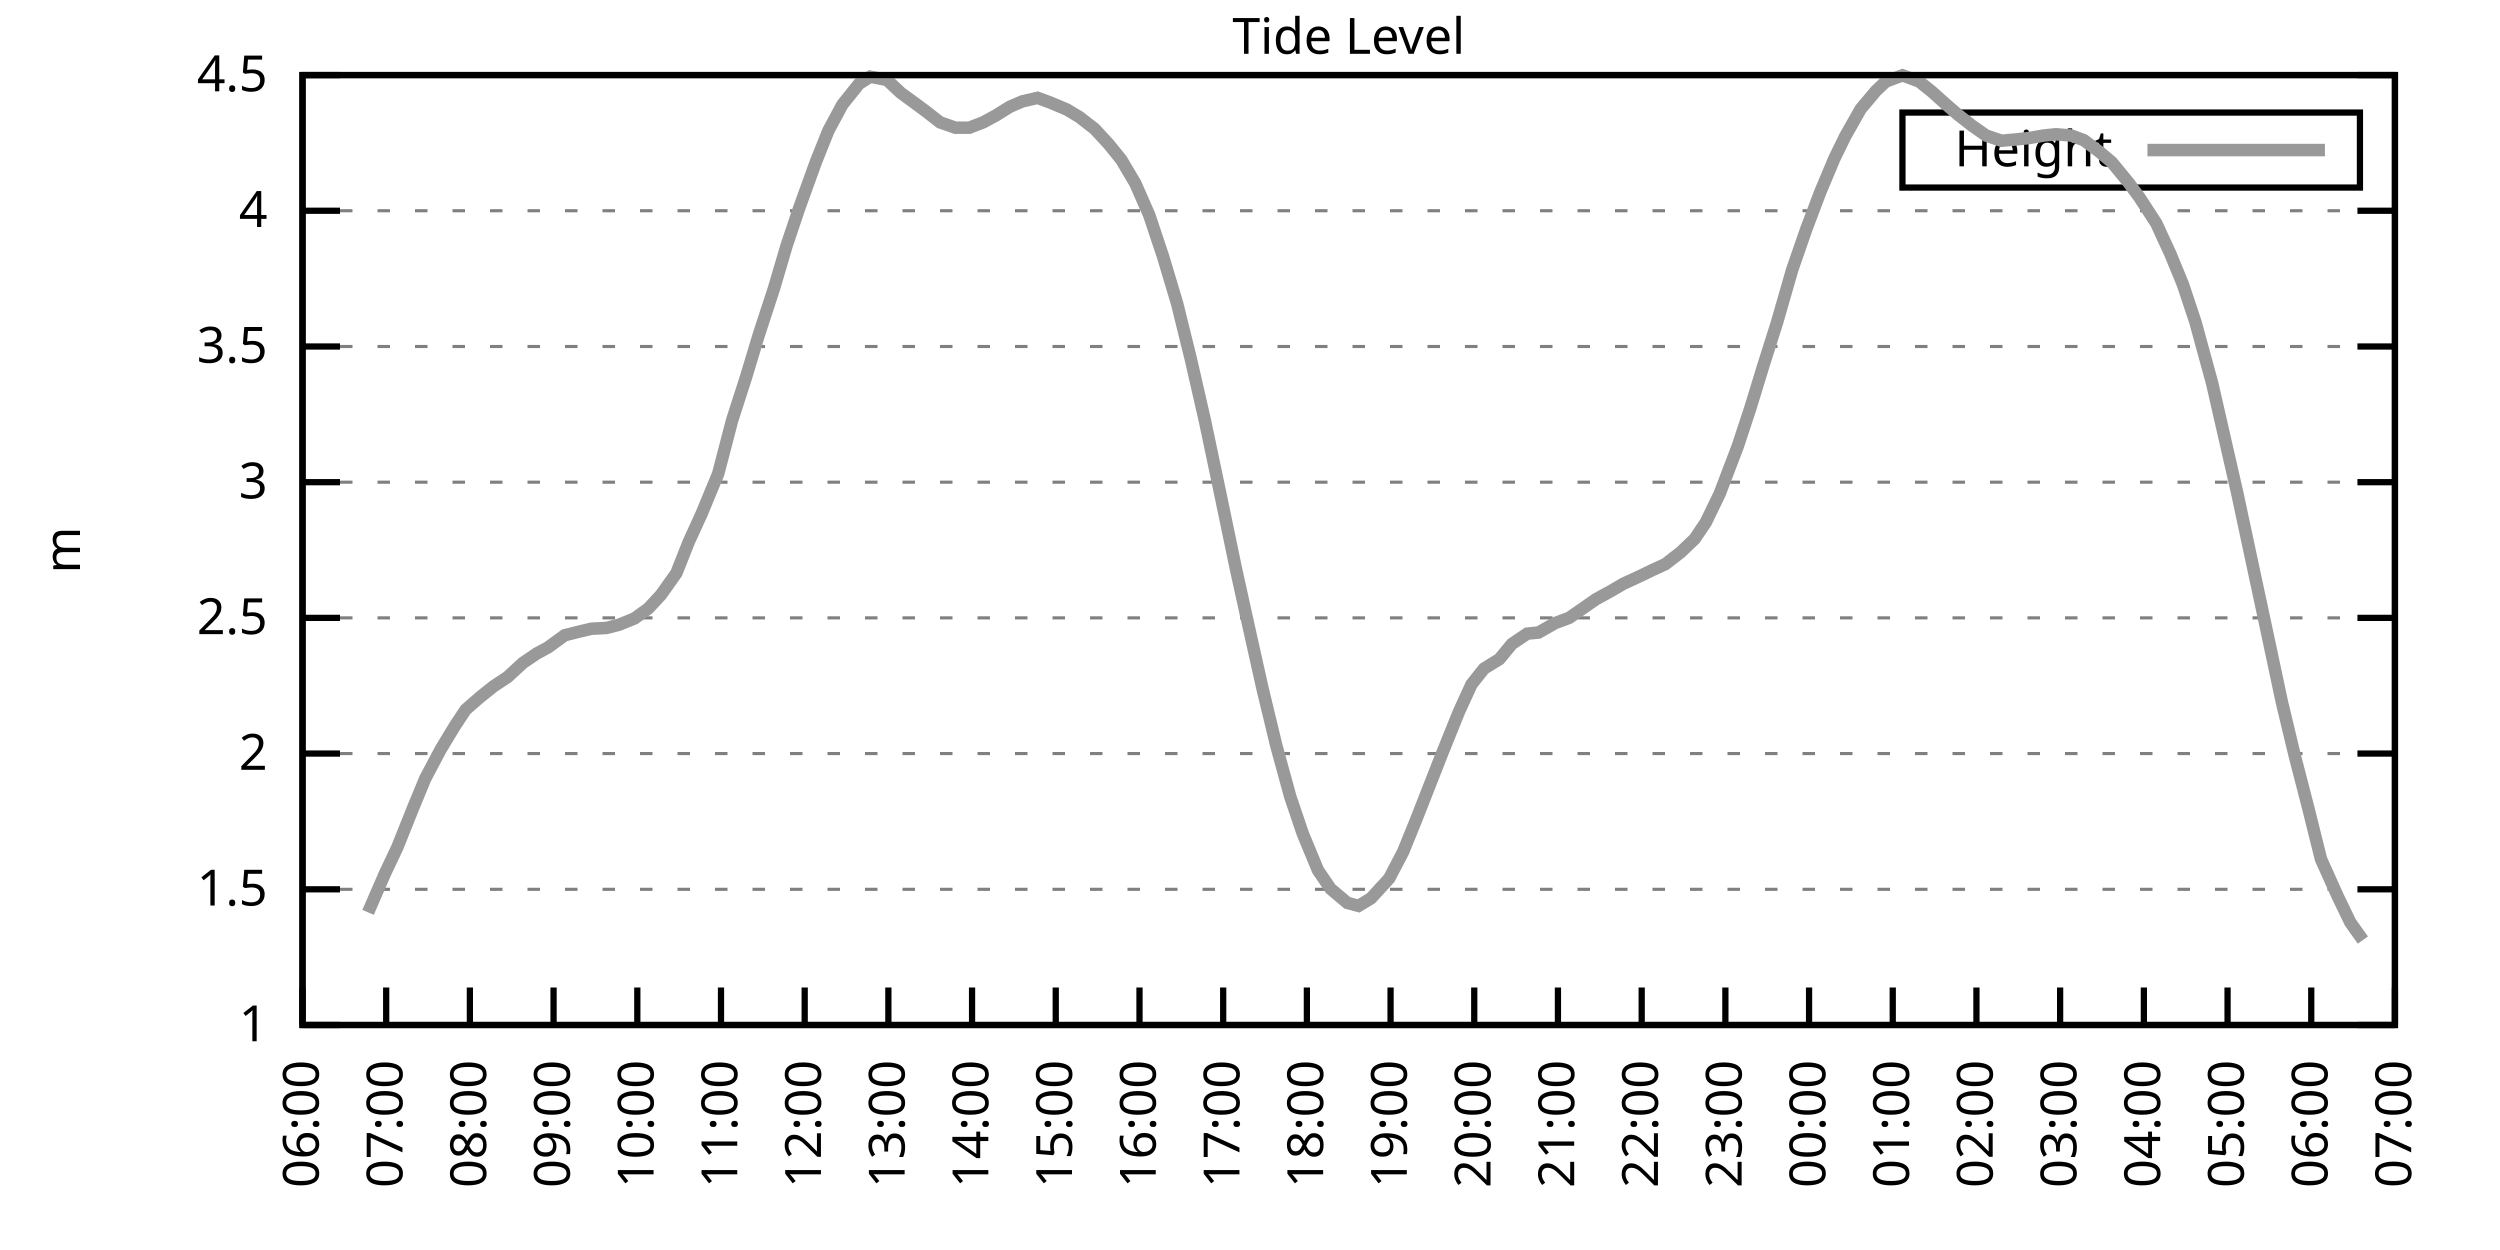
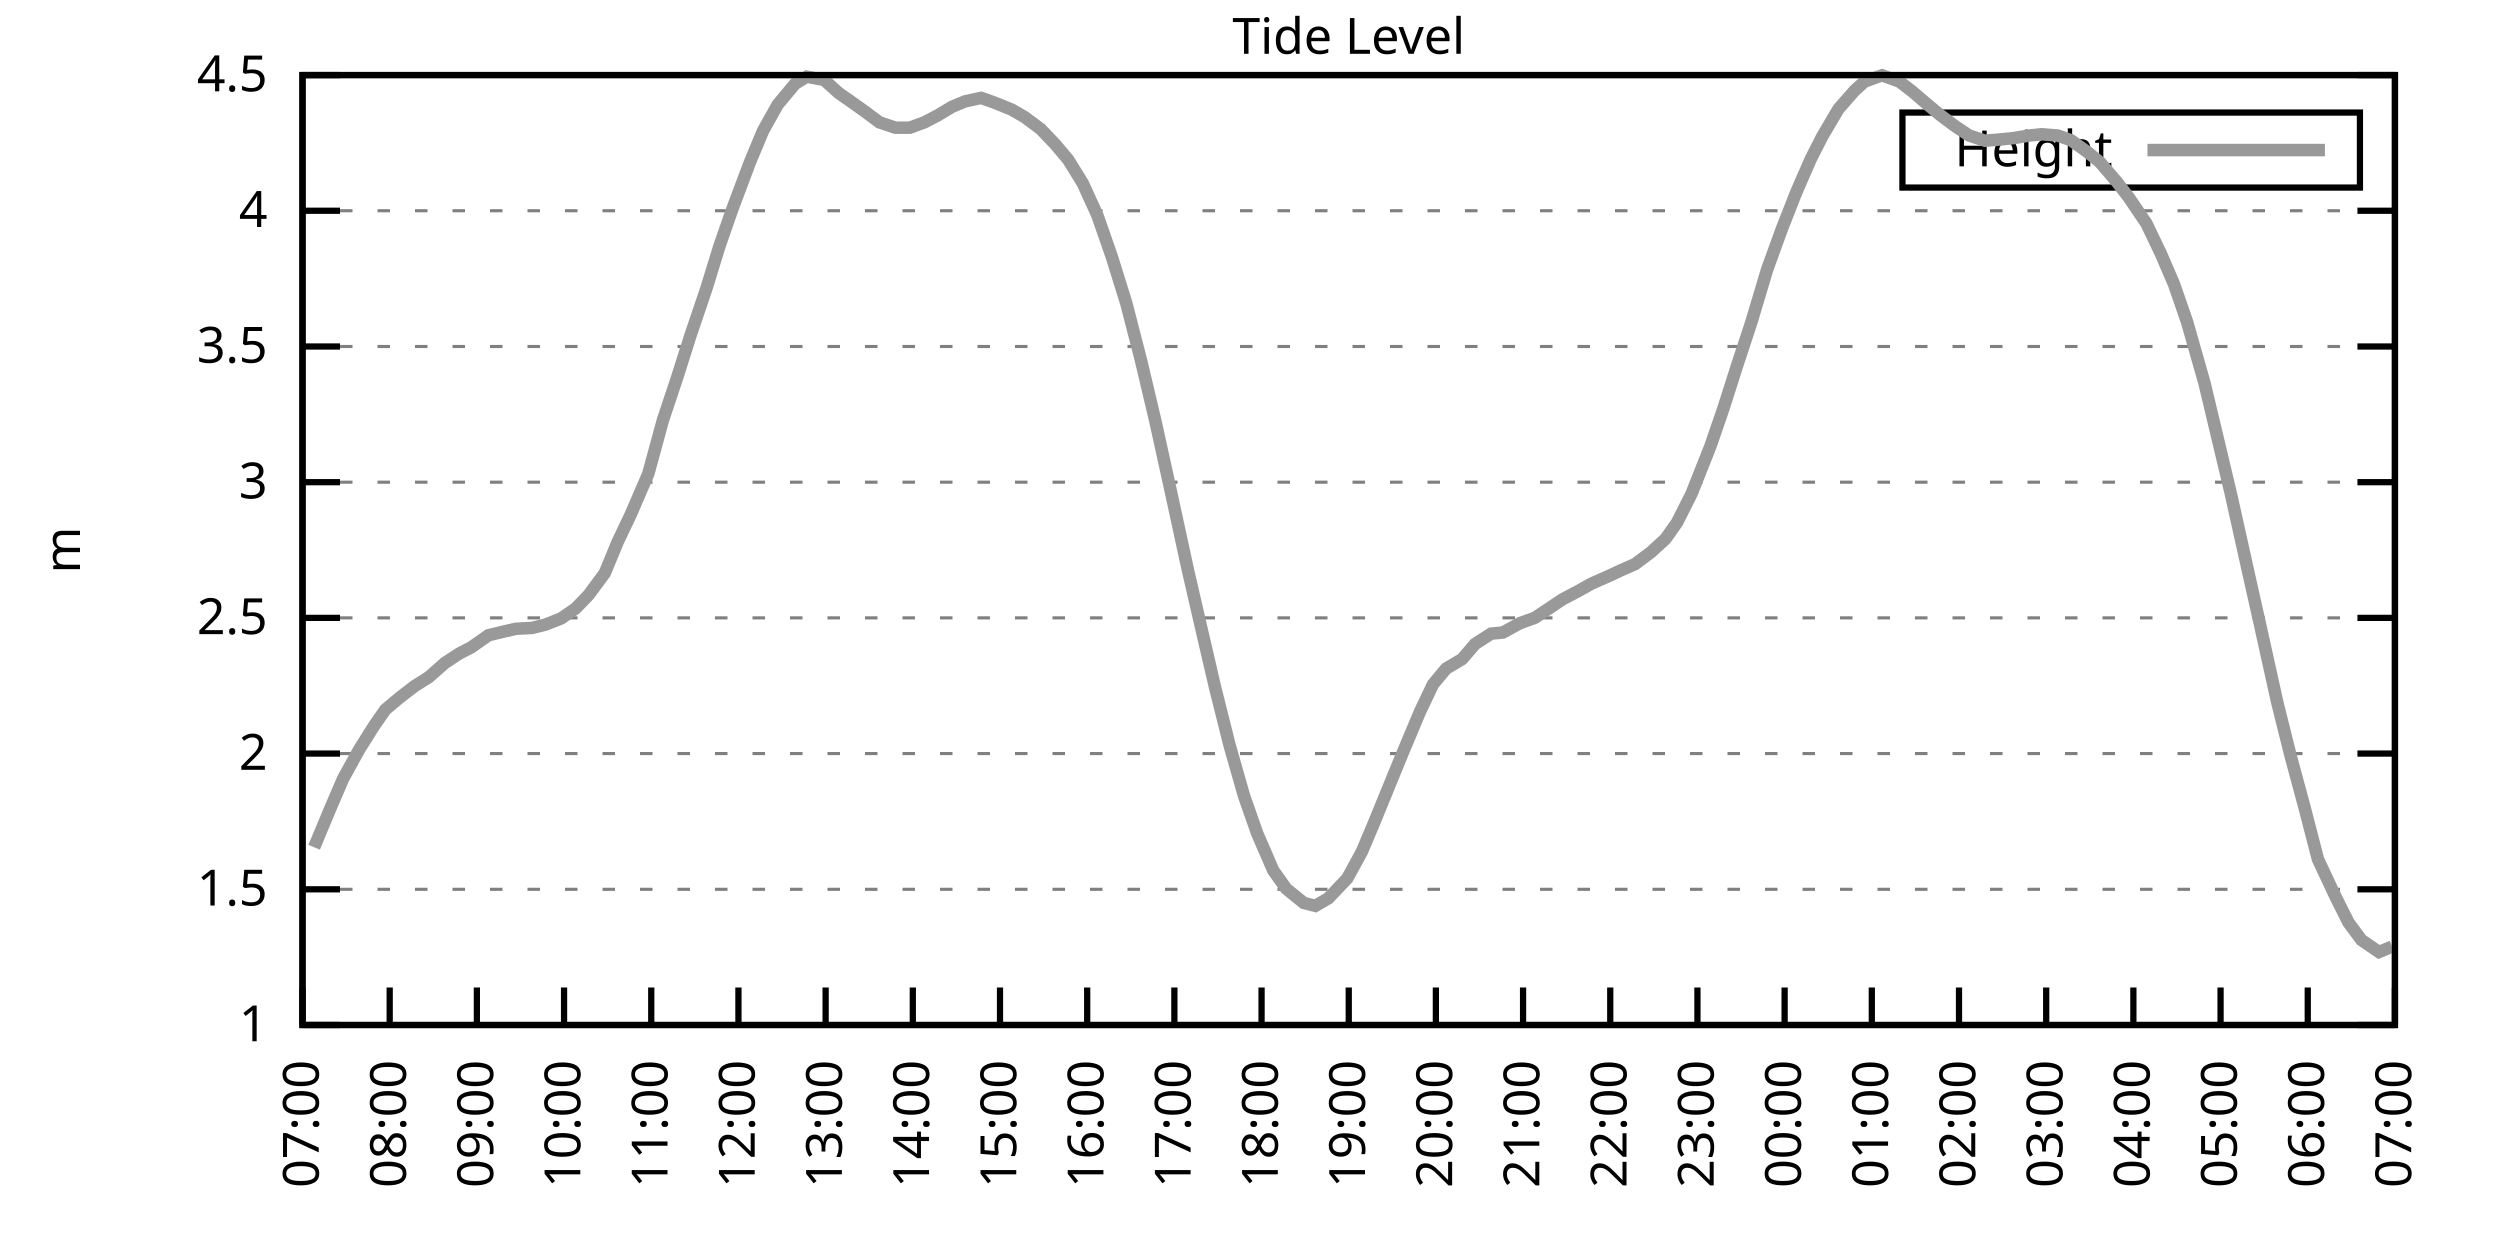
<svg xmlns="http://www.w3.org/2000/svg" xmlns:xlink="http://www.w3.org/1999/xlink" width="400" height="200" viewBox="0 0 400 200">
  <g id="gnuplot_canvas">
    <rect x="0" y="0" width="400" height="200" fill="none" />
    <defs>
      <circle id="gpDot" r="0.5" stroke-width="0.5" stroke="currentColor" />
      <path id="gpPt0" stroke-width="0.333" stroke="currentColor" d="M-1,0 h2 M0,-1 v2" />
      <path id="gpPt1" stroke-width="0.333" stroke="currentColor" d="M-1,-1 L1,1 M1,-1 L-1,1" />
      <path id="gpPt2" stroke-width="0.333" stroke="currentColor" d="M-1,0 L1,0 M0,-1 L0,1 M-1,-1 L1,1 M-1,1 L1,-1" />
      <rect id="gpPt3" stroke-width="0.333" stroke="currentColor" x="-1" y="-1" width="2" height="2" />
      <rect id="gpPt4" stroke-width="0.333" stroke="currentColor" fill="currentColor" x="-1" y="-1" width="2" height="2" />
      <circle id="gpPt5" stroke-width="0.333" stroke="currentColor" cx="0" cy="0" r="1" />
      <use xlink:href="#gpPt5" id="gpPt6" fill="currentColor" stroke="none" />
      <path id="gpPt7" stroke-width="0.333" stroke="currentColor" d="M0,-1.33 L-1.33,0.67 L1.33,0.67 z" />
      <use xlink:href="#gpPt7" id="gpPt8" fill="currentColor" stroke="none" />
      <use xlink:href="#gpPt7" id="gpPt9" stroke="currentColor" transform="rotate(180)" />
      <use xlink:href="#gpPt9" id="gpPt10" fill="currentColor" stroke="none" />
      <use xlink:href="#gpPt3" id="gpPt11" stroke="currentColor" transform="rotate(45)" />
      <use xlink:href="#gpPt11" id="gpPt12" fill="currentColor" stroke="none" />
      <path id="gpPt13" stroke-width="0.333" stroke="currentColor" d="M0,1.330 L1.265,0.411 L0.782,-1.067 L-0.782,-1.076 L-1.265,0.411 z" />
      <use xlink:href="#gpPt13" id="gpPt14" fill="currentColor" stroke="none" />
      <filter id="textbox" filterUnits="objectBoundingBox" x="0" y="0" height="1" width="1">
        <feFlood flood-color="white" flood-opacity="1" result="bgnd" />
        <feComposite in="SourceGraphic" in2="bgnd" operator="atop" />
      </filter>
      <filter id="greybox" filterUnits="objectBoundingBox" x="0" y="0" height="1" width="1">
        <feFlood flood-color="lightgrey" flood-opacity="1" result="grey" />
        <feComposite in="SourceGraphic" in2="grey" operator="atop" />
      </filter>
    </defs>
    <g fill="none" color="white" stroke="currentColor" stroke-width="1.00" stroke-linecap="butt" stroke-linejoin="miter">
</g>
    <g fill="none" color="black" stroke="currentColor" stroke-width="1.00" stroke-linecap="butt" stroke-linejoin="miter">
      <g stroke="none" shape-rendering="crispEdges">
        <polygon fill="rgb(255, 255, 255)" points="48.40,164.00 383.18,164.00 383.18,12.02 48.40,12.02 " />
      </g>
    </g>
    <g fill="none" color="black" stroke="currentColor" stroke-width="1.00" stroke-linecap="butt" stroke-linejoin="miter">
</g>
    <g fill="none" color="black" stroke="black" stroke-width="0.50" stroke-linecap="butt" stroke-linejoin="miter">
</g>
    <g fill="none" color="gray" stroke="currentColor" stroke-width="0.50" stroke-linecap="butt" stroke-linejoin="miter">
      <path stroke="gray" stroke-dasharray="2,4" class="gridline" d="M48.40,164.00 L383.19,164.00  " />
    </g>
    <g fill="none" color="gray" stroke="gray" stroke-width="1.00" stroke-linecap="butt" stroke-linejoin="miter">
</g>
    <g fill="none" color="black" stroke="currentColor" stroke-width="1.00" stroke-linecap="butt" stroke-linejoin="miter">
      <path stroke="black" d="M48.40,164.00 L54.40,164.00 M383.19,164.00 L377.19,164.00  " />
      <g transform="translate(42.80,166.60)" stroke="none" fill="black" font-family="Sans" font-size="8.00" text-anchor="end">
        <text>
          <tspan font-family="Sans"> 1</tspan>
        </text>
      </g>
    </g>
    <g fill="none" color="black" stroke="currentColor" stroke-width="1.00" stroke-linecap="butt" stroke-linejoin="miter">
</g>
    <g fill="none" color="black" stroke="black" stroke-width="0.50" stroke-linecap="butt" stroke-linejoin="miter">
</g>
    <g fill="none" color="gray" stroke="currentColor" stroke-width="0.50" stroke-linecap="butt" stroke-linejoin="miter">
      <path stroke="gray" stroke-dasharray="2,4" class="gridline" d="M48.40,142.29 L383.19,142.29  " />
    </g>
    <g fill="none" color="gray" stroke="gray" stroke-width="1.00" stroke-linecap="butt" stroke-linejoin="miter">
</g>
    <g fill="none" color="black" stroke="currentColor" stroke-width="1.00" stroke-linecap="butt" stroke-linejoin="miter">
      <path stroke="black" d="M48.40,142.29 L54.40,142.29 M383.19,142.29 L377.19,142.29  " />
      <g transform="translate(42.80,144.89)" stroke="none" fill="black" font-family="Sans" font-size="8.00" text-anchor="end">
        <text>
          <tspan font-family="Sans"> 1.5</tspan>
        </text>
      </g>
    </g>
    <g fill="none" color="black" stroke="currentColor" stroke-width="1.00" stroke-linecap="butt" stroke-linejoin="miter">
</g>
    <g fill="none" color="black" stroke="black" stroke-width="0.50" stroke-linecap="butt" stroke-linejoin="miter">
</g>
    <g fill="none" color="gray" stroke="currentColor" stroke-width="0.50" stroke-linecap="butt" stroke-linejoin="miter">
      <path stroke="gray" stroke-dasharray="2,4" class="gridline" d="M48.40,120.57 L383.19,120.57  " />
    </g>
    <g fill="none" color="gray" stroke="gray" stroke-width="1.00" stroke-linecap="butt" stroke-linejoin="miter">
</g>
    <g fill="none" color="black" stroke="currentColor" stroke-width="1.00" stroke-linecap="butt" stroke-linejoin="miter">
      <path stroke="black" d="M48.40,120.57 L54.40,120.57 M383.19,120.57 L377.19,120.57  " />
      <g transform="translate(42.80,123.17)" stroke="none" fill="black" font-family="Sans" font-size="8.00" text-anchor="end">
        <text>
          <tspan font-family="Sans"> 2</tspan>
        </text>
      </g>
    </g>
    <g fill="none" color="black" stroke="currentColor" stroke-width="1.00" stroke-linecap="butt" stroke-linejoin="miter">
</g>
    <g fill="none" color="black" stroke="black" stroke-width="0.50" stroke-linecap="butt" stroke-linejoin="miter">
</g>
    <g fill="none" color="gray" stroke="currentColor" stroke-width="0.50" stroke-linecap="butt" stroke-linejoin="miter">
      <path stroke="gray" stroke-dasharray="2,4" class="gridline" d="M48.40,98.86 L383.19,98.86  " />
    </g>
    <g fill="none" color="gray" stroke="gray" stroke-width="1.00" stroke-linecap="butt" stroke-linejoin="miter">
</g>
    <g fill="none" color="black" stroke="currentColor" stroke-width="1.00" stroke-linecap="butt" stroke-linejoin="miter">
      <path stroke="black" d="M48.40,98.86 L54.40,98.86 M383.19,98.86 L377.19,98.86  " />
      <g transform="translate(42.80,101.46)" stroke="none" fill="black" font-family="Sans" font-size="8.00" text-anchor="end">
        <text>
          <tspan font-family="Sans"> 2.5</tspan>
        </text>
      </g>
    </g>
    <g fill="none" color="black" stroke="currentColor" stroke-width="1.00" stroke-linecap="butt" stroke-linejoin="miter">
</g>
    <g fill="none" color="black" stroke="black" stroke-width="0.50" stroke-linecap="butt" stroke-linejoin="miter">
</g>
    <g fill="none" color="gray" stroke="currentColor" stroke-width="0.50" stroke-linecap="butt" stroke-linejoin="miter">
      <path stroke="gray" stroke-dasharray="2,4" class="gridline" d="M48.40,77.15 L383.19,77.15  " />
    </g>
    <g fill="none" color="gray" stroke="gray" stroke-width="1.00" stroke-linecap="butt" stroke-linejoin="miter">
</g>
    <g fill="none" color="black" stroke="currentColor" stroke-width="1.00" stroke-linecap="butt" stroke-linejoin="miter">
      <path stroke="black" d="M48.40,77.15 L54.40,77.15 M383.19,77.15 L377.19,77.15  " />
      <g transform="translate(42.80,79.75)" stroke="none" fill="black" font-family="Sans" font-size="8.00" text-anchor="end">
        <text>
          <tspan font-family="Sans"> 3</tspan>
        </text>
      </g>
    </g>
    <g fill="none" color="black" stroke="currentColor" stroke-width="1.00" stroke-linecap="butt" stroke-linejoin="miter">
</g>
    <g fill="none" color="black" stroke="black" stroke-width="0.50" stroke-linecap="butt" stroke-linejoin="miter">
</g>
    <g fill="none" color="gray" stroke="currentColor" stroke-width="0.50" stroke-linecap="butt" stroke-linejoin="miter">
      <path stroke="gray" stroke-dasharray="2,4" class="gridline" d="M48.40,55.44 L383.19,55.44  " />
    </g>
    <g fill="none" color="gray" stroke="gray" stroke-width="1.00" stroke-linecap="butt" stroke-linejoin="miter">
</g>
    <g fill="none" color="black" stroke="currentColor" stroke-width="1.00" stroke-linecap="butt" stroke-linejoin="miter">
      <path stroke="black" d="M48.40,55.44 L54.40,55.44 M383.19,55.44 L377.19,55.44  " />
      <g transform="translate(42.80,58.04)" stroke="none" fill="black" font-family="Sans" font-size="8.00" text-anchor="end">
        <text>
          <tspan font-family="Sans"> 3.5</tspan>
        </text>
      </g>
    </g>
    <g fill="none" color="black" stroke="currentColor" stroke-width="1.00" stroke-linecap="butt" stroke-linejoin="miter">
</g>
    <g fill="none" color="black" stroke="black" stroke-width="0.50" stroke-linecap="butt" stroke-linejoin="miter">
</g>
    <g fill="none" color="gray" stroke="currentColor" stroke-width="0.50" stroke-linecap="butt" stroke-linejoin="miter">
      <path stroke="gray" stroke-dasharray="2,4" class="gridline" d="M48.40,33.72 L383.19,33.72  " />
    </g>
    <g fill="none" color="gray" stroke="gray" stroke-width="1.00" stroke-linecap="butt" stroke-linejoin="miter">
</g>
    <g fill="none" color="black" stroke="currentColor" stroke-width="1.00" stroke-linecap="butt" stroke-linejoin="miter">
      <path stroke="black" d="M48.40,33.72 L54.40,33.72 M383.19,33.72 L377.19,33.72  " />
      <g transform="translate(42.80,36.32)" stroke="none" fill="black" font-family="Sans" font-size="8.00" text-anchor="end">
        <text>
          <tspan font-family="Sans"> 4</tspan>
        </text>
      </g>
    </g>
    <g fill="none" color="black" stroke="currentColor" stroke-width="1.00" stroke-linecap="butt" stroke-linejoin="miter">
</g>
    <g fill="none" color="black" stroke="black" stroke-width="0.50" stroke-linecap="butt" stroke-linejoin="miter">
</g>
    <g fill="none" color="gray" stroke="currentColor" stroke-width="0.50" stroke-linecap="butt" stroke-linejoin="miter">
      <path stroke="gray" stroke-dasharray="2,4" class="gridline" d="M48.40,12.01 L383.19,12.01  " />
    </g>
    <g fill="none" color="gray" stroke="gray" stroke-width="1.00" stroke-linecap="butt" stroke-linejoin="miter">
</g>
    <g fill="none" color="black" stroke="currentColor" stroke-width="1.00" stroke-linecap="butt" stroke-linejoin="miter">
      <path stroke="black" d="M48.40,12.01 L54.40,12.01 M383.19,12.01 L377.19,12.01  " />
      <g transform="translate(42.80,14.61)" stroke="none" fill="black" font-family="Sans" font-size="8.00" text-anchor="end">
        <text>
          <tspan font-family="Sans"> 4.5</tspan>
        </text>
      </g>
    </g>
    <g fill="none" color="black" stroke="currentColor" stroke-width="1.00" stroke-linecap="butt" stroke-linejoin="miter">
      <path stroke="black" d="M48.40,164.00 L48.40,158.00  " />
      <g transform="translate(51.00,169.60) rotate(270.00)" stroke="none" fill="black" font-family="Sans" font-size="8.00" text-anchor="end">
        <text>
-           <tspan font-family="Sans">06:00</tspan>
-         </text>
-       </g>
-     </g>
-     <g fill="none" color="black" stroke="currentColor" stroke-width="1.00" stroke-linecap="butt" stroke-linejoin="miter">
-       <path stroke="black" d="M61.79,164.00 L61.79,158.00  " />
-       <g transform="translate(64.39,169.60) rotate(270.00)" stroke="none" fill="black" font-family="Sans" font-size="8.00" text-anchor="end">
-         <text>
          <tspan font-family="Sans">07:00</tspan>
        </text>
      </g>
    </g>
    <g fill="none" color="black" stroke="currentColor" stroke-width="1.00" stroke-linecap="butt" stroke-linejoin="miter">
-       <path stroke="black" d="M75.18,164.00 L75.18,158.00  " />
-       <g transform="translate(77.78,169.60) rotate(270.00)" stroke="none" fill="black" font-family="Sans" font-size="8.00" text-anchor="end">
+       <path stroke="black" d="M62.35,164.00 L62.35,158.00  " />
+       <g transform="translate(64.95,169.60) rotate(270.00)" stroke="none" fill="black" font-family="Sans" font-size="8.00" text-anchor="end">
        <text>
          <tspan font-family="Sans">08:00</tspan>
        </text>
      </g>
    </g>
    <g fill="none" color="black" stroke="currentColor" stroke-width="1.00" stroke-linecap="butt" stroke-linejoin="miter">
-       <path stroke="black" d="M88.57,164.00 L88.57,158.00  " />
-       <g transform="translate(91.17,169.60) rotate(270.00)" stroke="none" fill="black" font-family="Sans" font-size="8.00" text-anchor="end">
+       <path stroke="black" d="M76.30,164.00 L76.30,158.00  " />
+       <g transform="translate(78.90,169.60) rotate(270.00)" stroke="none" fill="black" font-family="Sans" font-size="8.00" text-anchor="end">
        <text>
          <tspan font-family="Sans">09:00</tspan>
        </text>
      </g>
    </g>
    <g fill="none" color="black" stroke="currentColor" stroke-width="1.00" stroke-linecap="butt" stroke-linejoin="miter">
-       <path stroke="black" d="M101.97,164.00 L101.97,158.00  " />
-       <g transform="translate(104.57,169.60) rotate(270.00)" stroke="none" fill="black" font-family="Sans" font-size="8.00" text-anchor="end">
+       <path stroke="black" d="M90.25,164.00 L90.25,158.00  " />
+       <g transform="translate(92.85,169.60) rotate(270.00)" stroke="none" fill="black" font-family="Sans" font-size="8.00" text-anchor="end">
        <text>
          <tspan font-family="Sans">10:00</tspan>
        </text>
      </g>
    </g>
    <g fill="none" color="black" stroke="currentColor" stroke-width="1.00" stroke-linecap="butt" stroke-linejoin="miter">
-       <path stroke="black" d="M115.36,164.00 L115.36,158.00  " />
-       <g transform="translate(117.96,169.60) rotate(270.00)" stroke="none" fill="black" font-family="Sans" font-size="8.00" text-anchor="end">
+       <path stroke="black" d="M104.20,164.00 L104.20,158.00  " />
+       <g transform="translate(106.80,169.60) rotate(270.00)" stroke="none" fill="black" font-family="Sans" font-size="8.00" text-anchor="end">
        <text>
          <tspan font-family="Sans">11:00</tspan>
        </text>
      </g>
    </g>
    <g fill="none" color="black" stroke="currentColor" stroke-width="1.00" stroke-linecap="butt" stroke-linejoin="miter">
-       <path stroke="black" d="M128.75,164.00 L128.75,158.00  " />
-       <g transform="translate(131.35,169.60) rotate(270.00)" stroke="none" fill="black" font-family="Sans" font-size="8.00" text-anchor="end">
+       <path stroke="black" d="M118.15,164.00 L118.15,158.00  " />
+       <g transform="translate(120.75,169.60) rotate(270.00)" stroke="none" fill="black" font-family="Sans" font-size="8.00" text-anchor="end">
        <text>
          <tspan font-family="Sans">12:00</tspan>
        </text>
      </g>
    </g>
    <g fill="none" color="black" stroke="currentColor" stroke-width="1.00" stroke-linecap="butt" stroke-linejoin="miter">
-       <path stroke="black" d="M142.14,164.00 L142.14,158.00  " />
-       <g transform="translate(144.74,169.60) rotate(270.00)" stroke="none" fill="black" font-family="Sans" font-size="8.00" text-anchor="end">
+       <path stroke="black" d="M132.10,164.00 L132.10,158.00  " />
+       <g transform="translate(134.70,169.60) rotate(270.00)" stroke="none" fill="black" font-family="Sans" font-size="8.00" text-anchor="end">
        <text>
          <tspan font-family="Sans">13:00</tspan>
        </text>
      </g>
    </g>
    <g fill="none" color="black" stroke="currentColor" stroke-width="1.00" stroke-linecap="butt" stroke-linejoin="miter">
-       <path stroke="black" d="M155.53,164.00 L155.53,158.00  " />
-       <g transform="translate(158.13,169.60) rotate(270.00)" stroke="none" fill="black" font-family="Sans" font-size="8.00" text-anchor="end">
+       <path stroke="black" d="M146.05,164.00 L146.05,158.00  " />
+       <g transform="translate(148.65,169.60) rotate(270.00)" stroke="none" fill="black" font-family="Sans" font-size="8.00" text-anchor="end">
        <text>
          <tspan font-family="Sans">14:00</tspan>
        </text>
      </g>
    </g>
    <g fill="none" color="black" stroke="currentColor" stroke-width="1.00" stroke-linecap="butt" stroke-linejoin="miter">
-       <path stroke="black" d="M168.92,164.00 L168.92,158.00  " />
-       <g transform="translate(171.52,169.60) rotate(270.00)" stroke="none" fill="black" font-family="Sans" font-size="8.00" text-anchor="end">
+       <path stroke="black" d="M160.00,164.00 L160.00,158.00  " />
+       <g transform="translate(162.60,169.60) rotate(270.00)" stroke="none" fill="black" font-family="Sans" font-size="8.00" text-anchor="end">
        <text>
          <tspan font-family="Sans">15:00</tspan>
        </text>
      </g>
    </g>
    <g fill="none" color="black" stroke="currentColor" stroke-width="1.00" stroke-linecap="butt" stroke-linejoin="miter">
-       <path stroke="black" d="M182.32,164.00 L182.32,158.00  " />
-       <g transform="translate(184.92,169.60) rotate(270.00)" stroke="none" fill="black" font-family="Sans" font-size="8.00" text-anchor="end">
+       <path stroke="black" d="M173.95,164.00 L173.95,158.00  " />
+       <g transform="translate(176.55,169.60) rotate(270.00)" stroke="none" fill="black" font-family="Sans" font-size="8.00" text-anchor="end">
        <text>
          <tspan font-family="Sans">16:00</tspan>
        </text>
      </g>
    </g>
    <g fill="none" color="black" stroke="currentColor" stroke-width="1.00" stroke-linecap="butt" stroke-linejoin="miter">
-       <path stroke="black" d="M195.71,164.00 L195.71,158.00  " />
-       <g transform="translate(198.31,169.60) rotate(270.00)" stroke="none" fill="black" font-family="Sans" font-size="8.00" text-anchor="end">
+       <path stroke="black" d="M187.90,164.00 L187.90,158.00  " />
+       <g transform="translate(190.50,169.60) rotate(270.00)" stroke="none" fill="black" font-family="Sans" font-size="8.00" text-anchor="end">
        <text>
          <tspan font-family="Sans">17:00</tspan>
        </text>
      </g>
    </g>
    <g fill="none" color="black" stroke="currentColor" stroke-width="1.00" stroke-linecap="butt" stroke-linejoin="miter">
-       <path stroke="black" d="M209.10,164.00 L209.10,158.00  " />
-       <g transform="translate(211.70,169.60) rotate(270.00)" stroke="none" fill="black" font-family="Sans" font-size="8.00" text-anchor="end">
+       <path stroke="black" d="M201.85,164.00 L201.85,158.00  " />
+       <g transform="translate(204.45,169.60) rotate(270.00)" stroke="none" fill="black" font-family="Sans" font-size="8.00" text-anchor="end">
        <text>
          <tspan font-family="Sans">18:00</tspan>
        </text>
      </g>
    </g>
    <g fill="none" color="black" stroke="currentColor" stroke-width="1.00" stroke-linecap="butt" stroke-linejoin="miter">
-       <path stroke="black" d="M222.49,164.00 L222.49,158.00  " />
-       <g transform="translate(225.09,169.60) rotate(270.00)" stroke="none" fill="black" font-family="Sans" font-size="8.00" text-anchor="end">
+       <path stroke="black" d="M215.80,164.00 L215.80,158.00  " />
+       <g transform="translate(218.40,169.60) rotate(270.00)" stroke="none" fill="black" font-family="Sans" font-size="8.00" text-anchor="end">
        <text>
          <tspan font-family="Sans">19:00</tspan>
        </text>
      </g>
    </g>
    <g fill="none" color="black" stroke="currentColor" stroke-width="1.00" stroke-linecap="butt" stroke-linejoin="miter">
-       <path stroke="black" d="M235.88,164.00 L235.88,158.00  " />
-       <g transform="translate(238.48,169.60) rotate(270.00)" stroke="none" fill="black" font-family="Sans" font-size="8.00" text-anchor="end">
+       <path stroke="black" d="M229.74,164.00 L229.74,158.00  " />
+       <g transform="translate(232.34,169.60) rotate(270.00)" stroke="none" fill="black" font-family="Sans" font-size="8.00" text-anchor="end">
        <text>
          <tspan font-family="Sans">20:00</tspan>
        </text>
      </g>
    </g>
    <g fill="none" color="black" stroke="currentColor" stroke-width="1.00" stroke-linecap="butt" stroke-linejoin="miter">
-       <path stroke="black" d="M249.27,164.00 L249.27,158.00  " />
-       <g transform="translate(251.87,169.60) rotate(270.00)" stroke="none" fill="black" font-family="Sans" font-size="8.00" text-anchor="end">
+       <path stroke="black" d="M243.69,164.00 L243.69,158.00  " />
+       <g transform="translate(246.29,169.60) rotate(270.00)" stroke="none" fill="black" font-family="Sans" font-size="8.00" text-anchor="end">
        <text>
          <tspan font-family="Sans">21:00</tspan>
        </text>
      </g>
    </g>
    <g fill="none" color="black" stroke="currentColor" stroke-width="1.00" stroke-linecap="butt" stroke-linejoin="miter">
-       <path stroke="black" d="M262.67,164.00 L262.67,158.00  " />
-       <g transform="translate(265.27,169.60) rotate(270.00)" stroke="none" fill="black" font-family="Sans" font-size="8.00" text-anchor="end">
+       <path stroke="black" d="M257.64,164.00 L257.64,158.00  " />
+       <g transform="translate(260.24,169.60) rotate(270.00)" stroke="none" fill="black" font-family="Sans" font-size="8.00" text-anchor="end">
        <text>
          <tspan font-family="Sans">22:00</tspan>
        </text>
      </g>
    </g>
    <g fill="none" color="black" stroke="currentColor" stroke-width="1.00" stroke-linecap="butt" stroke-linejoin="miter">
-       <path stroke="black" d="M276.06,164.00 L276.06,158.00  " />
-       <g transform="translate(278.66,169.60) rotate(270.00)" stroke="none" fill="black" font-family="Sans" font-size="8.00" text-anchor="end">
+       <path stroke="black" d="M271.59,164.00 L271.59,158.00  " />
+       <g transform="translate(274.19,169.60) rotate(270.00)" stroke="none" fill="black" font-family="Sans" font-size="8.00" text-anchor="end">
        <text>
          <tspan font-family="Sans">23:00</tspan>
        </text>
      </g>
    </g>
    <g fill="none" color="black" stroke="currentColor" stroke-width="1.00" stroke-linecap="butt" stroke-linejoin="miter">
-       <path stroke="black" d="M289.45,164.00 L289.45,158.00  " />
-       <g transform="translate(292.05,169.60) rotate(270.00)" stroke="none" fill="black" font-family="Sans" font-size="8.00" text-anchor="end">
+       <path stroke="black" d="M285.54,164.00 L285.54,158.00  " />
+       <g transform="translate(288.14,169.60) rotate(270.00)" stroke="none" fill="black" font-family="Sans" font-size="8.00" text-anchor="end">
        <text>
          <tspan font-family="Sans">00:00</tspan>
        </text>
      </g>
    </g>
    <g fill="none" color="black" stroke="currentColor" stroke-width="1.00" stroke-linecap="butt" stroke-linejoin="miter">
-       <path stroke="black" d="M302.84,164.00 L302.84,158.00  " />
-       <g transform="translate(305.44,169.60) rotate(270.00)" stroke="none" fill="black" font-family="Sans" font-size="8.00" text-anchor="end">
+       <path stroke="black" d="M299.49,164.00 L299.49,158.00  " />
+       <g transform="translate(302.09,169.60) rotate(270.00)" stroke="none" fill="black" font-family="Sans" font-size="8.00" text-anchor="end">
        <text>
          <tspan font-family="Sans">01:00</tspan>
        </text>
      </g>
    </g>
    <g fill="none" color="black" stroke="currentColor" stroke-width="1.00" stroke-linecap="butt" stroke-linejoin="miter">
-       <path stroke="black" d="M316.23,164.00 L316.23,158.00  " />
-       <g transform="translate(318.83,169.60) rotate(270.00)" stroke="none" fill="black" font-family="Sans" font-size="8.00" text-anchor="end">
+       <path stroke="black" d="M313.44,164.00 L313.44,158.00  " />
+       <g transform="translate(316.04,169.60) rotate(270.00)" stroke="none" fill="black" font-family="Sans" font-size="8.00" text-anchor="end">
        <text>
          <tspan font-family="Sans">02:00</tspan>
        </text>
      </g>
    </g>
    <g fill="none" color="black" stroke="currentColor" stroke-width="1.00" stroke-linecap="butt" stroke-linejoin="miter">
-       <path stroke="black" d="M329.62,164.00 L329.62,158.00  " />
-       <g transform="translate(332.22,169.60) rotate(270.00)" stroke="none" fill="black" font-family="Sans" font-size="8.00" text-anchor="end">
+       <path stroke="black" d="M327.39,164.00 L327.39,158.00  " />
+       <g transform="translate(329.99,169.60) rotate(270.00)" stroke="none" fill="black" font-family="Sans" font-size="8.00" text-anchor="end">
        <text>
          <tspan font-family="Sans">03:00</tspan>
        </text>
      </g>
    </g>
    <g fill="none" color="black" stroke="currentColor" stroke-width="1.00" stroke-linecap="butt" stroke-linejoin="miter">
-       <path stroke="black" d="M343.02,164.00 L343.02,158.00  " />
-       <g transform="translate(345.62,169.60) rotate(270.00)" stroke="none" fill="black" font-family="Sans" font-size="8.00" text-anchor="end">
+       <path stroke="black" d="M341.34,164.00 L341.34,158.00  " />
+       <g transform="translate(343.94,169.60) rotate(270.00)" stroke="none" fill="black" font-family="Sans" font-size="8.00" text-anchor="end">
        <text>
          <tspan font-family="Sans">04:00</tspan>
        </text>
      </g>
    </g>
    <g fill="none" color="black" stroke="currentColor" stroke-width="1.00" stroke-linecap="butt" stroke-linejoin="miter">
-       <path stroke="black" d="M356.41,164.00 L356.41,158.00  " />
-       <g transform="translate(359.01,169.60) rotate(270.00)" stroke="none" fill="black" font-family="Sans" font-size="8.00" text-anchor="end">
+       <path stroke="black" d="M355.29,164.00 L355.29,158.00  " />
+       <g transform="translate(357.89,169.60) rotate(270.00)" stroke="none" fill="black" font-family="Sans" font-size="8.00" text-anchor="end">
        <text>
          <tspan font-family="Sans">05:00</tspan>
        </text>
      </g>
    </g>
    <g fill="none" color="black" stroke="currentColor" stroke-width="1.00" stroke-linecap="butt" stroke-linejoin="miter">
-       <path stroke="black" d="M369.80,164.00 L369.80,158.00  " />
-       <g transform="translate(372.40,169.60) rotate(270.00)" stroke="none" fill="black" font-family="Sans" font-size="8.00" text-anchor="end">
+       <path stroke="black" d="M369.24,164.00 L369.24,158.00  " />
+       <g transform="translate(371.84,169.60) rotate(270.00)" stroke="none" fill="black" font-family="Sans" font-size="8.00" text-anchor="end">
        <text>
          <tspan font-family="Sans">06:00</tspan>
        </text>
      </g>
    </g>
    <g fill="none" color="black" stroke="currentColor" stroke-width="1.00" stroke-linecap="butt" stroke-linejoin="miter">
      <path stroke="black" d="M383.19,164.00 L383.19,158.00  " />
      <g transform="translate(385.79,169.60) rotate(270.00)" stroke="none" fill="black" font-family="Sans" font-size="8.00" text-anchor="end">
        <text>
          <tspan font-family="Sans">07:00</tspan>
        </text>
      </g>
    </g>
    <g fill="none" color="black" stroke="currentColor" stroke-width="1.00" stroke-linecap="butt" stroke-linejoin="miter">
</g>
    <g fill="none" color="black" stroke="currentColor" stroke-width="1.00" stroke-linecap="butt" stroke-linejoin="miter">
      <path stroke="black" d="M48.40,12.01 L48.40,164.00 L383.19,164.00 L383.19,12.01 L48.40,12.01 Z  " />
    </g>
    <g fill="none" color="black" stroke="currentColor" stroke-width="1.00" stroke-linecap="butt" stroke-linejoin="miter">
</g>
    <g fill="none" color="black" stroke="currentColor" stroke-width="1.00" stroke-linecap="butt" stroke-linejoin="miter">
      <path stroke="black" d="M304.39,30.01 L304.39,18.01 L377.59,18.01 L377.59,30.01 L304.39,30.01 Z  " />
    </g>
    <g id="Tide_level_plot_1">
      <g fill="none" color="white" stroke="black" stroke-width="2.00" stroke-linecap="butt" stroke-linejoin="miter">
</g>
      <g fill="none" color="black" stroke="currentColor" stroke-width="2.00" stroke-linecap="butt" stroke-linejoin="miter">
        <g transform="translate(337.99,26.61)" stroke="none" fill="black" font-family="Sans" font-size="8.00" text-anchor="end">
          <text>
            <tspan font-family="Sans">Height</tspan>
          </text>
        </g>
      </g>
      <g fill="none" color="black" stroke="currentColor" stroke-width="2.00" stroke-linecap="butt" stroke-linejoin="miter">
-         <path stroke="rgb(153, 153, 153)" d="M343.59,24.01 L371.99,24.01 M58.89,145.98 L61.57,139.81 L63.58,135.56 L66.03,129.43 L68.04,124.57 L70.50,119.92   L72.73,116.23 L74.51,113.54 L76.75,111.59 L78.98,109.80 L81.21,108.33 L83.66,106.07 L85.90,104.55 L87.68,103.59   L90.36,101.64 L92.59,101.08 L94.60,100.60 L97.06,100.47 L99.06,99.95 L101.52,98.95 L103.75,97.34 L105.76,95.17   L108.22,91.70 L110.22,86.66 L112.23,82.27 L114.91,75.80 L117.14,67.25 L119.38,60.30 L121.38,53.66 L123.84,46.14   L125.85,39.32 L127.86,33.33 L130.54,25.91 L132.54,20.91 L134.78,16.74 L137.45,13.40 L139.24,12.27 L141.92,12.79   L144.15,14.88 L145.94,16.18 L148.17,17.83 L150.40,19.57 L152.85,20.43 L155.09,20.43 L157.32,19.57 L159.33,18.48   L161.56,17.09 L163.57,16.22 L166.02,15.66 L168.03,16.40 L170.71,17.53 L172.72,18.74 L175.17,20.65 L177.41,23.08   L179.41,25.56 L181.65,29.34 L183.88,34.42 L186.11,41.11 L188.34,48.57 L190.57,57.61 L192.81,67.42 L195.26,79.06   L197.72,90.87 L199.50,98.95 L201.96,109.98 L204.19,119.23 L206.42,127.39 L208.43,133.34 L210.88,139.25 L212.89,142.20   L215.57,144.46 L217.36,144.94 L219.37,143.72 L222.27,140.55 L224.50,136.29 L226.51,131.34 L228.52,126.22 L230.75,120.53   L233.43,113.89 L235.44,109.50 L237.44,106.98 L239.90,105.46 L241.91,103.03 L244.36,101.38 L246.15,101.21 L248.83,99.69   L251.06,98.86 L253.07,97.47 L255.30,95.91 L257.76,94.56 L259.76,93.39 L262.22,92.26 L264.45,91.18 L266.46,90.26   L268.92,88.35 L271.15,86.22 L272.93,83.58 L275.16,78.97 L278.07,71.33 L280.07,65.25 L282.08,58.69 L284.32,51.61   L286.77,43.10 L289.00,36.68 L291.23,30.77 L293.47,25.43 L295.25,21.78 L297.71,17.44 L300.16,14.53 L301.72,13.05   L304.40,12.05 L307.08,13.05 L309.09,14.66 L311.32,16.66 L313.33,18.39 L315.56,20.13 L317.79,21.69 L320.25,22.52   L322.70,22.30 L324.71,22.08 L326.95,21.69 L328.95,21.48 L331.41,21.69 L333.42,22.43 L335.87,24.26 L337.88,25.95   L340.56,29.21 L342.35,31.64 L345.02,35.76 L347.26,40.63 L349.26,45.49 L351.27,51.53 L353.95,61.34 L357.97,78.93   L360.65,91.48 L362.43,99.77 L365.11,112.37 L367.12,120.75 L369.35,129.39 L371.36,137.47 L374.04,143.42 L376.05,147.59   L378.06,150.41  " />
+         <path stroke="rgb(153, 153, 153)" d="M343.59,24.01 L371.99,24.01 M50.26,135.56 L52.82,129.43 L54.91,124.57 L57.47,119.92 L59.79,116.23 L61.65,113.54   L63.98,111.59 L66.30,109.80 L68.63,108.33 L71.18,106.07 L73.51,104.55 L75.37,103.59 L78.16,101.64 L80.48,101.08   L82.58,100.60 L85.13,100.47 L87.23,99.95 L89.78,98.95 L92.11,97.34 L94.20,95.17 L96.76,91.70 L98.85,86.66   L100.94,82.27 L103.73,75.80 L106.06,67.25 L108.38,60.30 L110.48,53.66 L113.03,46.14 L115.13,39.32 L117.22,33.33   L120.01,25.91 L122.10,20.91 L124.43,16.74 L127.22,13.40 L129.08,12.27 L131.87,12.79 L134.19,14.88 L136.05,16.18   L138.37,17.83 L140.70,19.57 L143.26,20.43 L145.58,20.43 L147.91,19.57 L150.00,18.48 L152.32,17.09 L154.42,16.22   L156.97,15.66 L159.07,16.40 L161.86,17.53 L163.95,18.74 L166.51,20.65 L168.83,23.08 L170.92,25.56 L173.25,29.34   L175.57,34.42 L177.90,41.11 L180.22,48.57 L182.55,57.61 L184.87,67.42 L187.43,79.06 L189.99,90.87 L191.85,98.95   L194.41,109.98 L196.73,119.23 L199.06,127.39 L201.15,133.34 L203.71,139.25 L205.80,142.20 L208.59,144.46 L210.45,144.94   L212.54,143.72 L215.56,140.55 L217.89,136.29 L219.98,131.34 L222.07,126.22 L224.40,120.53 L227.19,113.89 L229.28,109.50   L231.37,106.98 L233.93,105.46 L236.02,103.03 L238.58,101.38 L240.44,101.21 L243.23,99.69 L245.55,98.86 L247.65,97.47   L249.97,95.91 L252.53,94.56 L254.62,93.39 L257.18,92.26 L259.50,91.18 L261.60,90.26 L264.15,88.35 L266.48,86.22   L268.34,83.58 L270.66,78.97 L273.69,71.33 L275.78,65.25 L277.87,58.69 L280.20,51.61 L282.75,43.10 L285.08,36.68   L287.40,30.77 L289.73,25.43 L291.59,21.78 L294.15,17.44 L296.70,14.53 L298.33,13.05 L301.12,12.05 L303.91,13.05   L306.00,14.66 L308.33,16.66 L310.42,18.39 L312.74,20.13 L315.07,21.69 L317.63,22.52 L320.18,22.30 L322.28,22.08   L324.60,21.69 L326.69,21.48 L329.25,21.69 L331.34,22.43 L333.90,24.26 L335.99,25.95 L338.78,29.21 L340.64,31.64   L343.43,35.76 L345.76,40.63 L347.85,45.49 L349.94,51.53 L352.73,61.34 L356.92,78.93 L359.71,91.48 L361.57,99.77   L364.36,112.37 L366.45,120.75 L368.78,129.39 L370.87,137.47 L373.66,143.42 L375.75,147.59 L377.84,150.41 L380.63,152.32   L382.73,151.45  " />
      </g>
    </g>
    <g fill="none" color="black" stroke="currentColor" stroke-width="2.00" stroke-linecap="butt" stroke-linejoin="miter">
</g>
    <g fill="none" color="black" stroke="black" stroke-width="1.00" stroke-linecap="butt" stroke-linejoin="miter">
</g>
    <g fill="none" color="black" stroke="currentColor" stroke-width="1.00" stroke-linecap="butt" stroke-linejoin="miter">
      <path stroke="black" d="M48.40,12.01 L48.40,164.00 L383.19,164.00 L383.19,12.01 L48.40,12.01 Z  " />
      <g transform="translate(12.80,88.01) rotate(270.00)" stroke="none" fill="black" font-family="Sans" font-size="8.00" text-anchor="middle">
        <text>
          <tspan font-family="Sans">m</tspan>
        </text>
      </g>
    </g>
    <g fill="none" color="black" stroke="currentColor" stroke-width="1.00" stroke-linecap="butt" stroke-linejoin="miter">
</g>
    <g fill="none" color="black" stroke="currentColor" stroke-width="1.00" stroke-linecap="butt" stroke-linejoin="miter">
      <g transform="translate(215.79,8.61)" stroke="none" fill="black" font-family="Sans" font-size="8.00" text-anchor="middle">
        <text>
          <tspan font-family="Sans">Tide Level</tspan>
        </text>
      </g>
    </g>
    <g fill="none" color="black" stroke="currentColor" stroke-width="1.00" stroke-linecap="butt" stroke-linejoin="miter">
</g>
  </g>
</svg>
